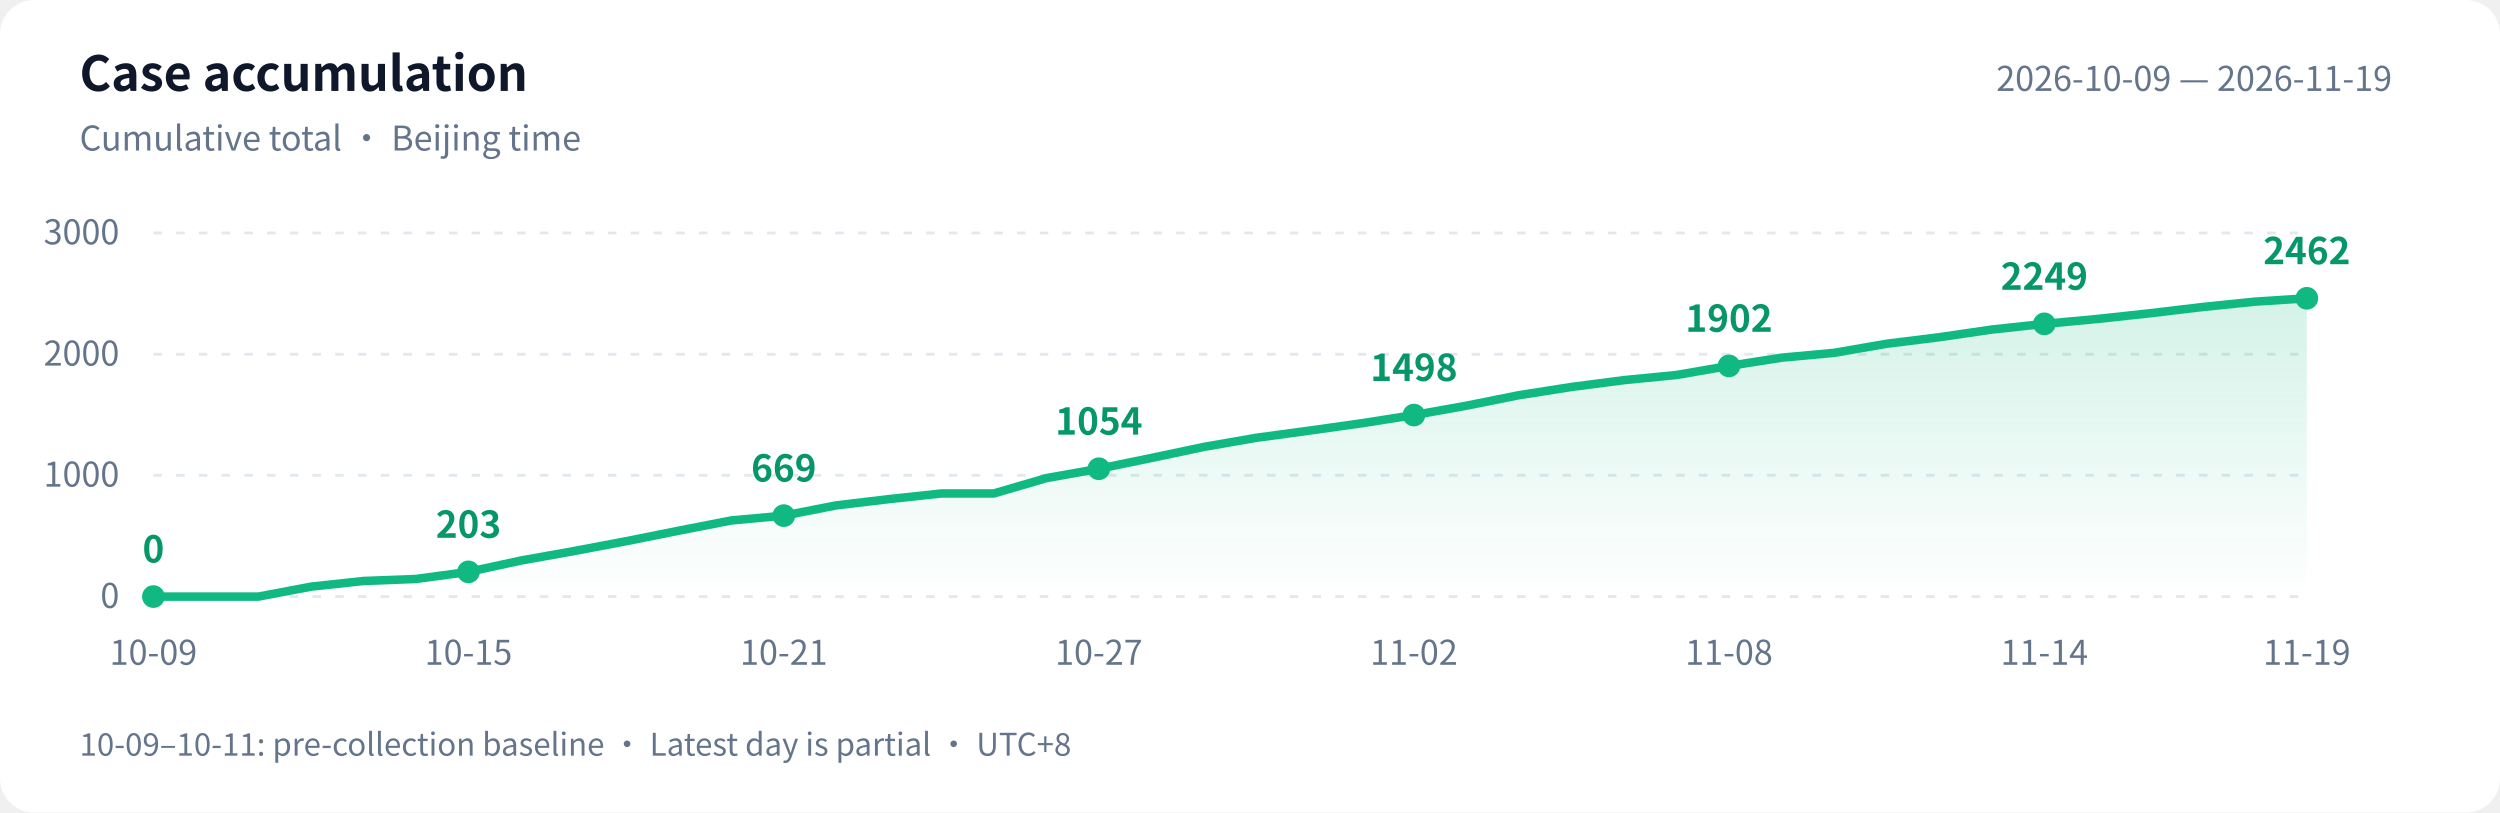
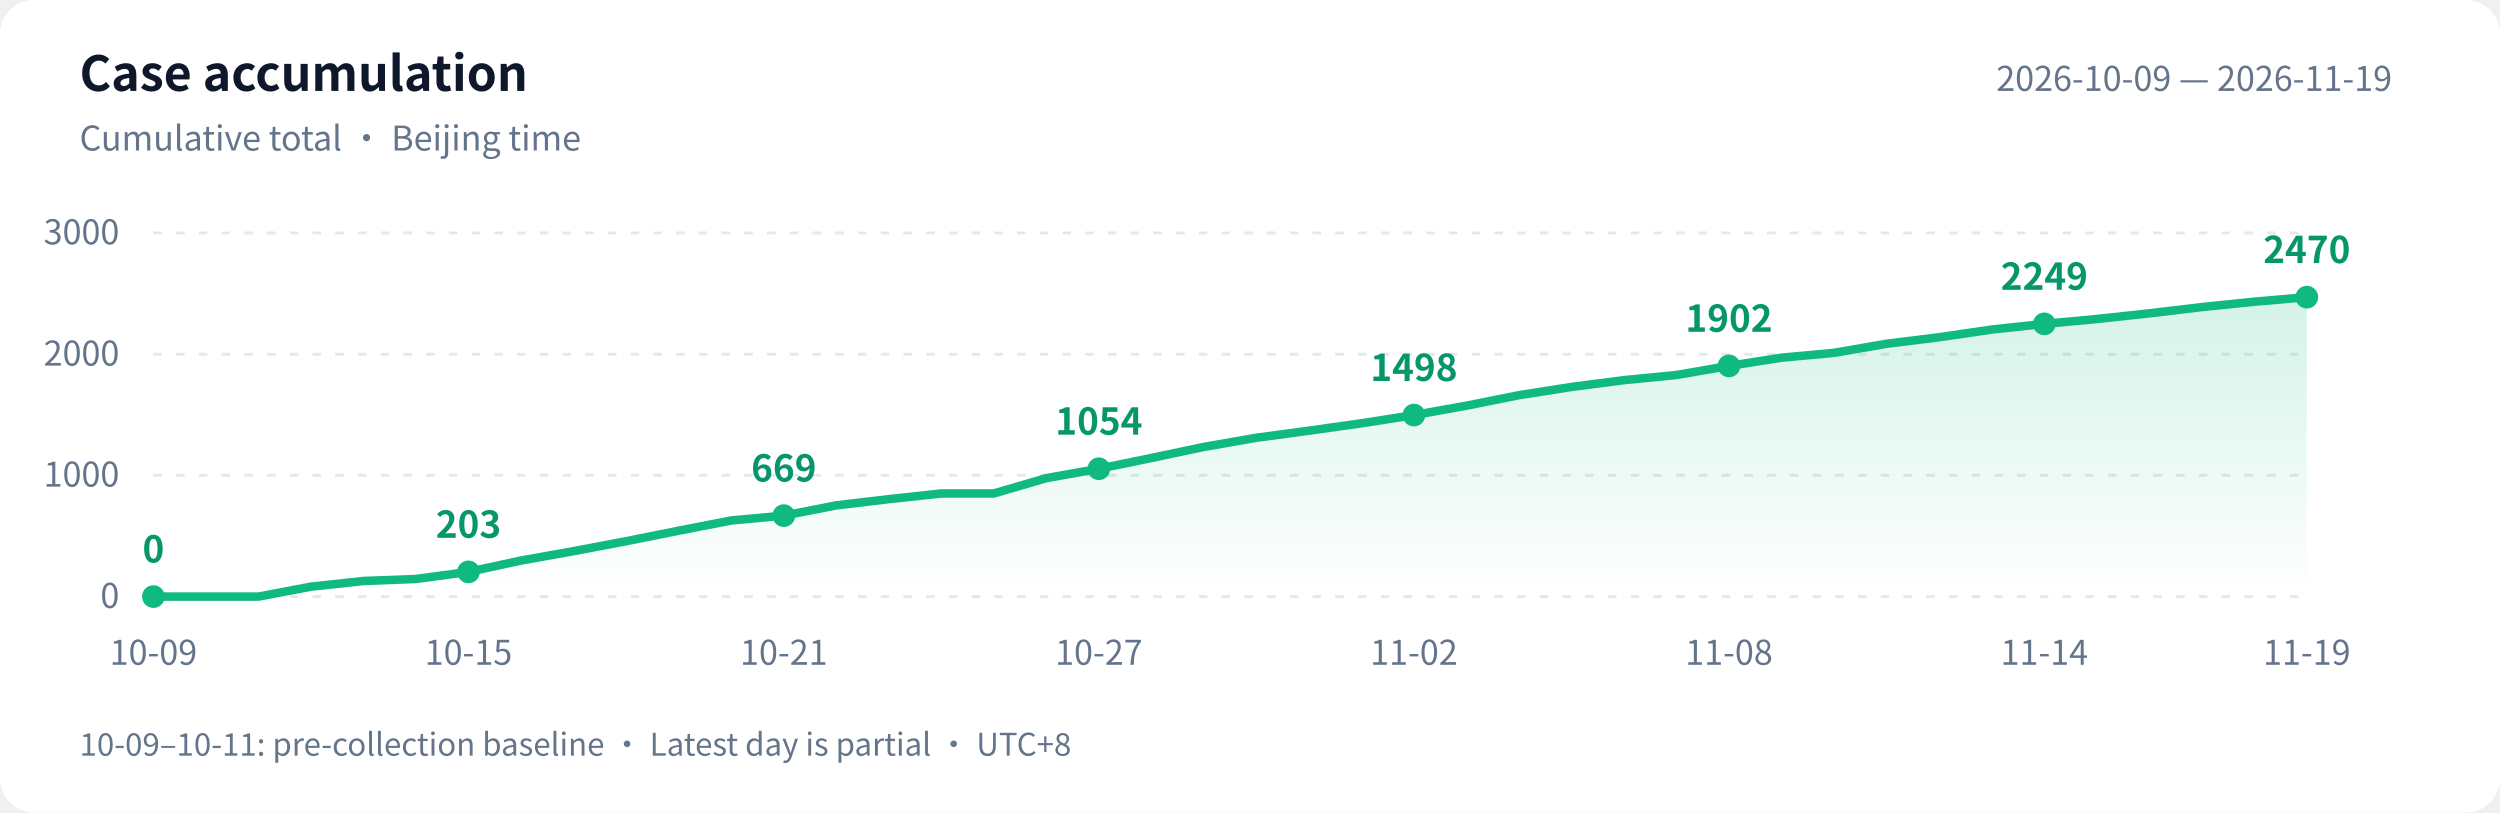
<svg xmlns="http://www.w3.org/2000/svg" width="880" height="286" viewBox="0 0 880 286" role="img" aria-labelledby="title desc">
  <defs>
    <linearGradient id="area" x1="0" y1="0" x2="0" y2="1">
      <stop offset="0" stop-color="#10b981" stop-opacity=".18" />
      <stop offset="1" stop-color="#10b981" stop-opacity="0" />
    </linearGradient>
  </defs>
  <style>text{font-family:-apple-system,BlinkMacSystemFont,"PingFang SC","Microsoft YaHei","WenQuanYi Zen Hei","Segoe UI","Noto Sans CJK SC",sans-serif;fill:#64748b;font-size:12px}.bg{fill:#fff}.heading{fill:#0f172a;font-size:17px;font-weight:600}.grid{stroke:#e2e8f0;stroke-dasharray:3 5}.value{fill:#059669;font-size:13px;font-weight:600}@media(prefers-color-scheme:dark){.bg{fill:#0d1117}text{fill:#8b949e}.heading{fill:#e6edf3}.grid{stroke:#30363d}.value{fill:#34d399}}</style>
  <rect class="bg" width="880" height="286" rx="12" />
  <text class="heading" x="28" y="32">Case accumulation</text>
  <text x="28" y="53">Cumulative total · Beijing time</text>
  <text x="842" y="32" text-anchor="end">2026-10-09 — 2026-11-19</text>
  <path class="grid" d="M 54 210.0 H 812" />
  <text x="42" y="214.0" text-anchor="end">0</text>
  <path class="grid" d="M 54 167.3 H 812" />
  <text x="42" y="171.3" text-anchor="end">1000</text>
  <path class="grid" d="M 54 124.7 H 812" />
  <text x="42" y="128.7" text-anchor="end">2000</text>
  <path class="grid" d="M 54 82.0 H 812" />
  <text x="42" y="86.0" text-anchor="end">3000</text>
-   <path d="M 54 210 L 54.0 210.0 L 72.5 210.0 L 91.0 210.0 L 109.5 206.5 L 128.0 204.5 L 146.4 203.8 L 164.9 201.3 L 183.4 197.3 L 201.9 194.0 L 220.4 190.5 L 238.9 186.8 L 257.4 183.2 L 275.9 181.5 L 294.3 177.9 L 312.8 175.7 L 331.3 173.7 L 349.8 173.7 L 368.3 168.3 L 386.8 165.0 L 405.3 161.2 L 423.8 157.3 L 442.2 154.1 L 460.7 151.6 L 479.2 149.0 L 497.7 146.1 L 516.2 142.8 L 534.7 139.1 L 553.2 136.2 L 571.7 133.8 L 590.1 132.0 L 608.6 128.8 L 627.1 125.9 L 645.6 124.2 L 664.1 121.0 L 682.6 118.7 L 701.1 116.0 L 719.6 114.0 L 738.0 112.3 L 756.5 110.3 L 775.0 108.1 L 793.5 106.2 L 812.0 105.0 L 812.0 210 Z" fill="url(#area)" />
-   <polyline points="54.0,210.0 72.5,210.0 91.0,210.0 109.5,206.5 128.0,204.5 146.4,203.8 164.9,201.3 183.4,197.3 201.9,194.0 220.4,190.5 238.9,186.8 257.4,183.2 275.9,181.5 294.3,177.9 312.8,175.7 331.3,173.7 349.8,173.7 368.3,168.3 386.8,165.0 405.3,161.2 423.8,157.3 442.2,154.1 460.7,151.6 479.2,149.0 497.7,146.1 516.2,142.8 534.7,139.1 553.2,136.2 571.7,133.8 590.1,132.0 608.6,128.8 627.1,125.9 645.6,124.2 664.1,121.0 682.6,118.7 701.1,116.0 719.6,114.0 738.0,112.3 756.5,110.3 775.0,108.1 793.5,106.2 812.0,105.0" fill="none" stroke="#10b981" stroke-width="3" stroke-linejoin="round" stroke-linecap="round" />
+   <path d="M 54 210 L 54.0 210.0 L 72.5 210.0 L 91.0 210.0 L 109.5 206.5 L 128.0 204.5 L 146.4 203.8 L 164.9 201.3 L 183.4 197.3 L 201.9 194.0 L 220.4 190.5 L 238.9 186.8 L 257.4 183.2 L 275.9 181.5 L 294.3 177.9 L 312.8 175.7 L 331.3 173.7 L 349.8 173.7 L 368.3 168.3 L 386.8 165.0 L 405.3 161.2 L 423.8 157.3 L 442.2 154.1 L 460.7 151.6 L 479.2 149.0 L 497.7 146.1 L 516.2 142.8 L 534.7 139.1 L 553.2 136.2 L 571.7 133.8 L 590.1 132.0 L 608.6 128.8 L 627.1 125.9 L 645.6 124.2 L 664.1 121.0 L 682.6 118.7 L 701.1 116.0 L 719.6 114.0 L 738.0 112.3 L 756.5 110.3 L 775.0 108.1 L 793.5 106.2 L 812.0 104.6 L 812.0 210 Z" fill="url(#area)" />
+   <polyline points="54.0,210.0 72.5,210.0 91.0,210.0 109.5,206.5 128.0,204.5 146.4,203.8 164.9,201.3 183.4,197.3 201.9,194.0 220.4,190.5 238.9,186.8 257.4,183.2 275.9,181.5 294.3,177.9 312.8,175.7 331.3,173.7 349.8,173.7 368.3,168.3 386.8,165.0 405.3,161.2 423.8,157.3 442.2,154.1 460.7,151.6 479.2,149.0 497.7,146.1 516.2,142.8 534.7,139.1 553.2,136.2 571.7,133.8 590.1,132.0 608.6,128.8 627.1,125.9 645.6,124.2 664.1,121.0 682.6,118.7 701.1,116.0 719.6,114.0 738.0,112.3 756.5,110.3 775.0,108.1 793.5,106.2 812.0,104.6" fill="none" stroke="#10b981" stroke-width="3" stroke-linejoin="round" stroke-linecap="round" />
  <circle cx="54.0" cy="210.0" r="4" fill="#10b981" />
  <text class="value" x="54.0" y="198.0" text-anchor="middle">0</text>
  <text x="54.0" y="234" text-anchor="middle">10-09</text>
  <circle cx="164.9" cy="201.3" r="4" fill="#10b981" />
  <text class="value" x="164.9" y="189.3" text-anchor="middle">203</text>
  <text x="164.9" y="234" text-anchor="middle">10-15</text>
  <circle cx="275.9" cy="181.5" r="4" fill="#10b981" />
  <text class="value" x="275.9" y="169.5" text-anchor="middle">669</text>
  <text x="275.9" y="234" text-anchor="middle">10-21</text>
  <circle cx="386.8" cy="165.0" r="4" fill="#10b981" />
  <text class="value" x="386.8" y="153.0" text-anchor="middle">1054</text>
  <text x="386.8" y="234" text-anchor="middle">10-27</text>
  <circle cx="497.7" cy="146.1" r="4" fill="#10b981" />
  <text class="value" x="497.7" y="134.1" text-anchor="middle">1498</text>
  <text x="497.7" y="234" text-anchor="middle">11-02</text>
  <circle cx="608.6" cy="128.8" r="4" fill="#10b981" />
  <text class="value" x="608.6" y="116.8" text-anchor="middle">1902</text>
  <text x="608.6" y="234" text-anchor="middle">11-08</text>
  <circle cx="719.6" cy="114.0" r="4" fill="#10b981" />
  <text class="value" x="719.6" y="102.0" text-anchor="middle">2249</text>
  <text x="719.6" y="234" text-anchor="middle">11-14</text>
-   <circle cx="812.0" cy="105.0" r="4" fill="#10b981" />
-   <text class="value" x="812.0" y="93.0" text-anchor="middle">2462</text>
+   <circle cx="812.0" cy="104.6" r="4" fill="#10b981" />
+   <text class="value" x="812.0" y="92.6" text-anchor="middle">2470</text>
  <text x="812.0" y="234" text-anchor="middle">11-19</text>
  <text x="28" y="266" style="font-size:11px">10-09–10-11: pre-collection baseline · Latest day is partial · UTC+8</text>
</svg>
